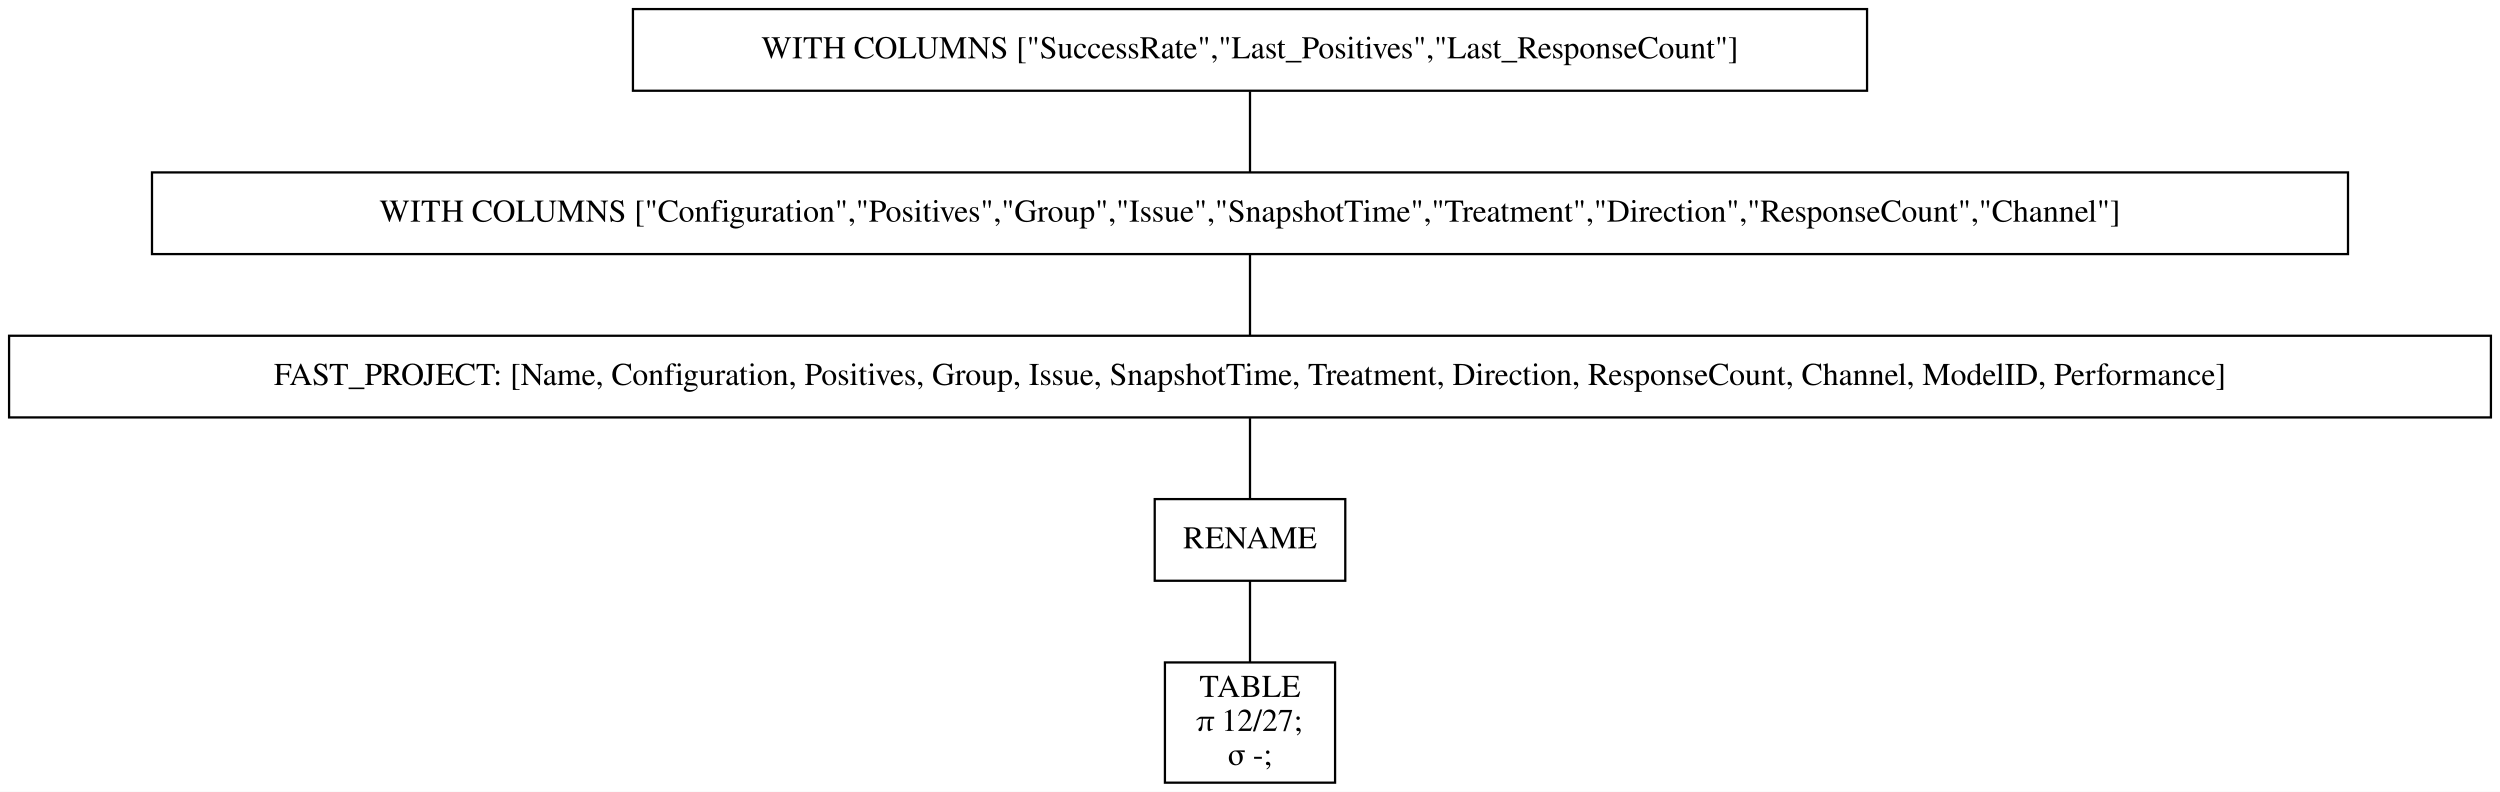
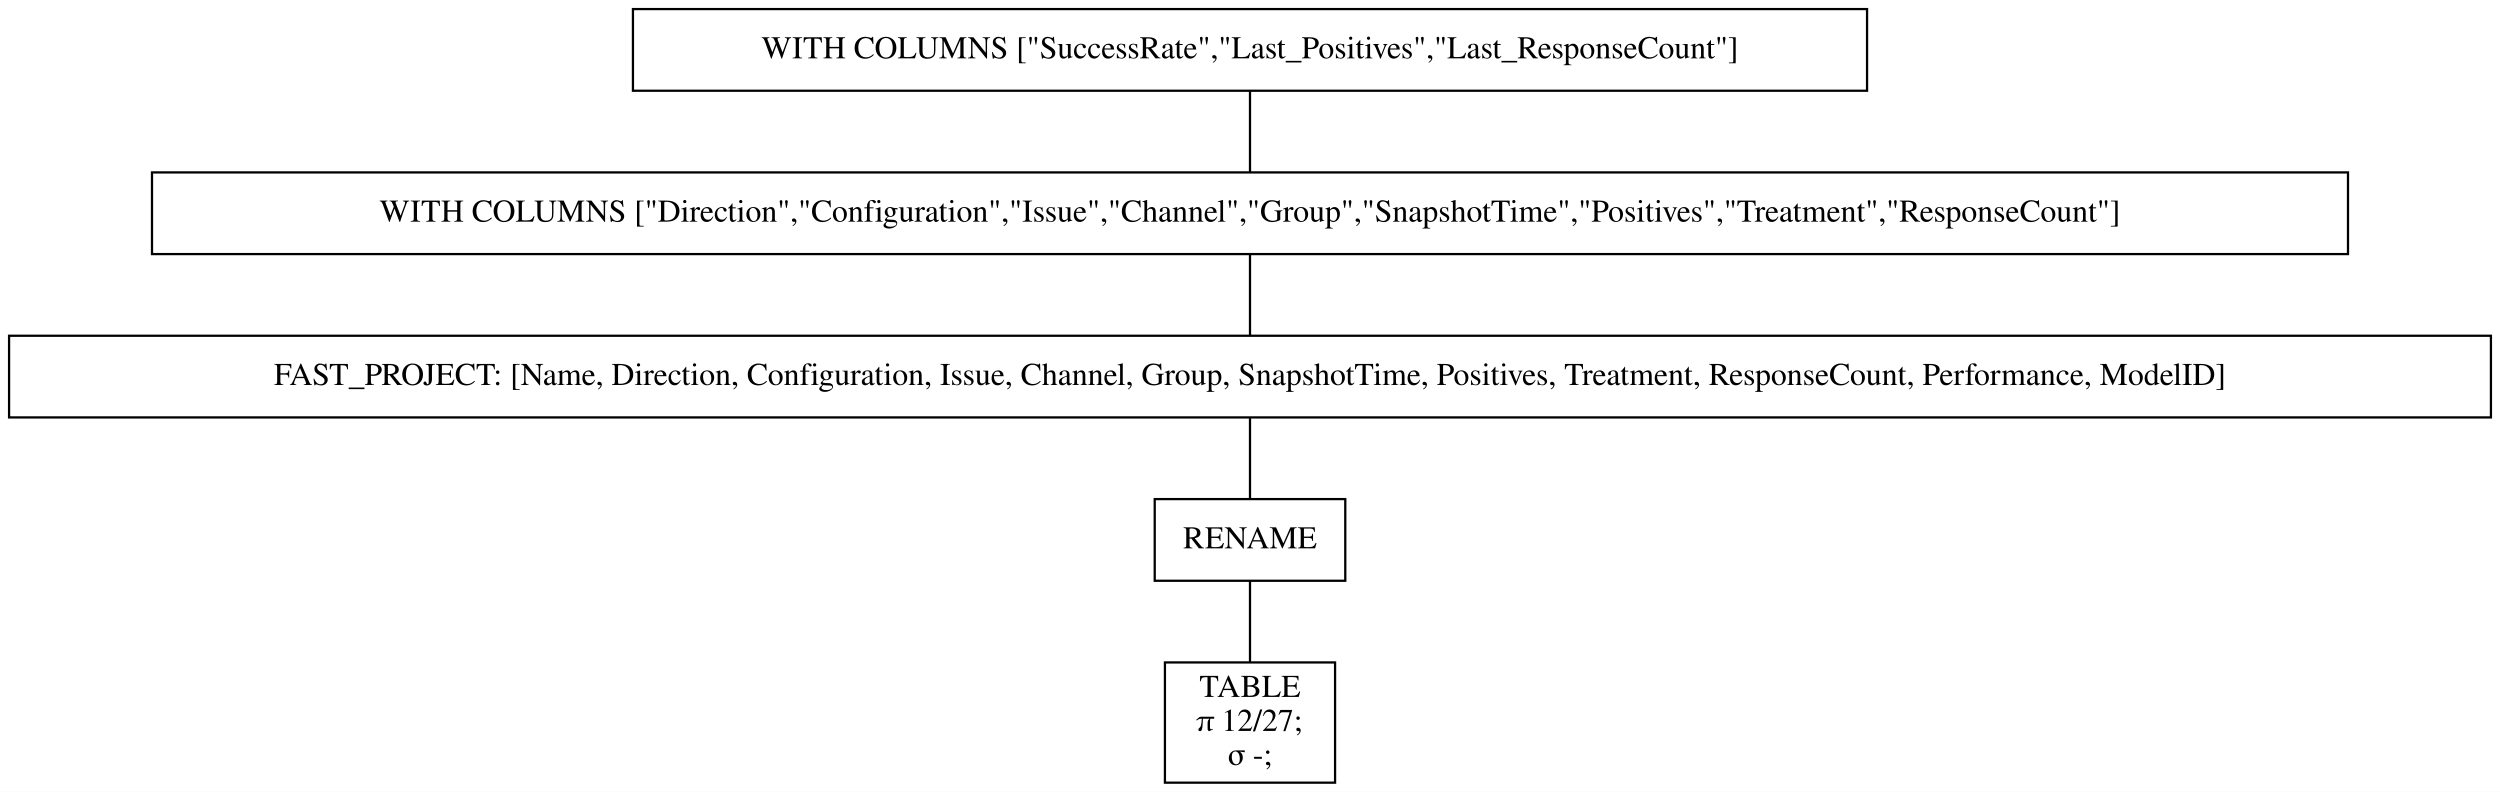
<svg xmlns="http://www.w3.org/2000/svg" width="1102pt" height="349pt" viewBox="0.00 0.00 1102.00 349.00">
  <g id="graph0" class="graph" transform="scale(1 1) rotate(0) translate(4 345)">
    <polygon fill="white" stroke="transparent" points="-4,4 -4,-345 1098,-345 1098,4 -4,4" />
    <g id="node1" class="node">
      <polygon fill="none" stroke="black" points="819,-341 275,-341 275,-305 819,-305 819,-341" />
      <text text-anchor="middle" x="547" y="-319.3" font-family="Times,serif" font-size="14.00">WITH COLUMNS ["SuccessRate","Last_Positives","Last_ResponseCount"]</text>
    </g>
    <g id="node2" class="node">
      <polygon fill="none" stroke="black" points="1031,-269 63,-269 63,-233 1031,-233 1031,-269" />
-       <text text-anchor="middle" x="547" y="-247.3" font-family="Times,serif" font-size="14.00">WITH COLUMNS ["Configuration","Positives","Group","Issue","SnapshotTime","Treatment","Direction","ResponseCount","Channel"]</text>
+       <text text-anchor="middle" x="547" y="-247.3" font-family="Times,serif" font-size="14.00">WITH COLUMNS ["Direction","Configuration","Issue","Channel","Group","SnapshotTime","Positives","Treatment","ResponseCount"]</text>
    </g>
    <g id="edge1" class="edge">
      <path fill="none" stroke="black" d="M547,-304.7C547,-293.85 547,-279.92 547,-269.1" />
    </g>
    <g id="node3" class="node">
      <polygon fill="none" stroke="black" points="1094,-197 0,-197 0,-161 1094,-161 1094,-197" />
-       <text text-anchor="middle" x="547" y="-175.3" font-family="Times,serif" font-size="14.00">FAST_PROJECT: [Name, Configuration, Positives, Group, Issue, SnapshotTime, Treatment, Direction, ResponseCount, Channel, ModelID, Performance]</text>
+       <text text-anchor="middle" x="547" y="-175.3" font-family="Times,serif" font-size="14.00">FAST_PROJECT: [Name, Direction, Configuration, Issue, Channel, Group, SnapshotTime, Positives, Treatment, ResponseCount, Performance, ModelID]</text>
    </g>
    <g id="edge2" class="edge">
      <path fill="none" stroke="black" d="M547,-232.7C547,-221.85 547,-207.92 547,-197.1" />
    </g>
    <g id="node4" class="node">
      <polygon fill="none" stroke="black" points="589,-125 505,-125 505,-89 589,-89 589,-125" />
      <text text-anchor="middle" x="547" y="-103.3" font-family="Times,serif" font-size="14.00">RENAME</text>
    </g>
    <g id="edge3" class="edge">
      <path fill="none" stroke="black" d="M547,-160.7C547,-149.85 547,-135.92 547,-125.1" />
    </g>
    <g id="node5" class="node">
      <polygon fill="none" stroke="black" points="584.5,-53 509.5,-53 509.5,0 584.5,0 584.5,-53" />
      <text text-anchor="middle" x="547" y="-37.8" font-family="Times,serif" font-size="14.00">TABLE</text>
      <text text-anchor="middle" x="547" y="-22.8" font-family="Times,serif" font-size="14.00">π 12/27;</text>
      <text text-anchor="middle" x="547" y="-7.8" font-family="Times,serif" font-size="14.00">σ -;</text>
    </g>
    <g id="edge4" class="edge">
      <path fill="none" stroke="black" d="M547,-88.97C547,-78.51 547,-64.9 547,-53.16" />
    </g>
  </g>
</svg>
